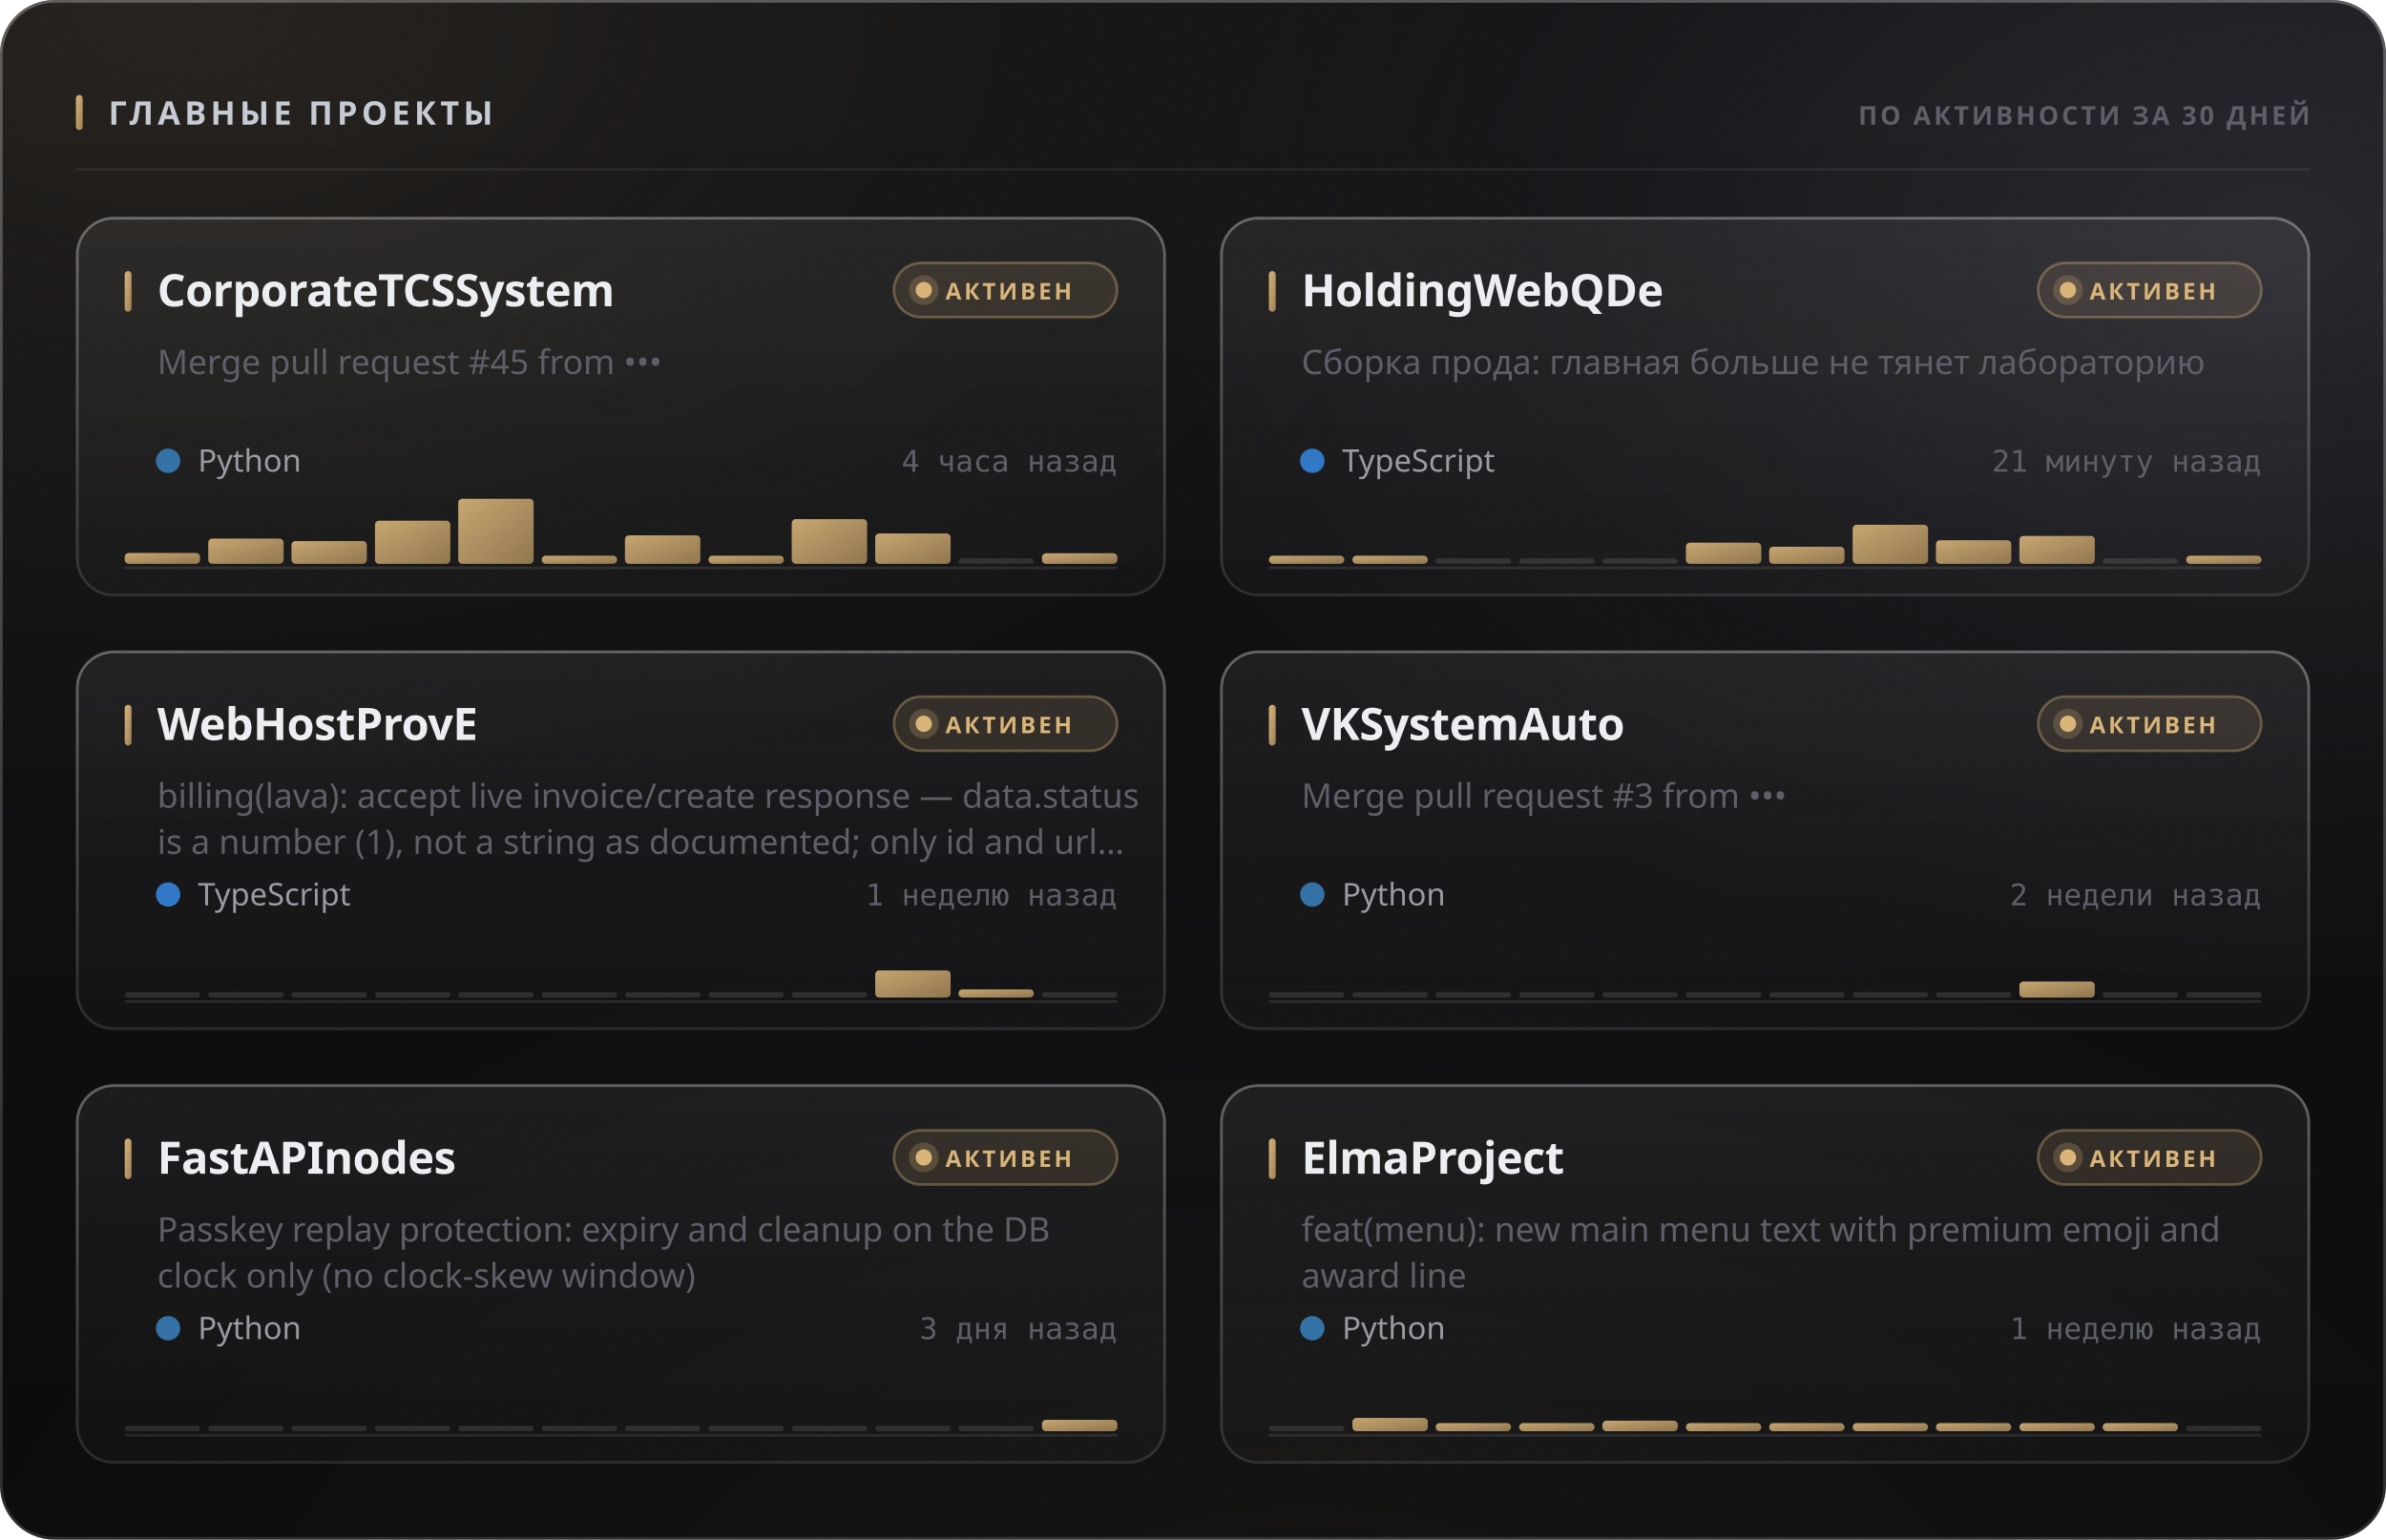
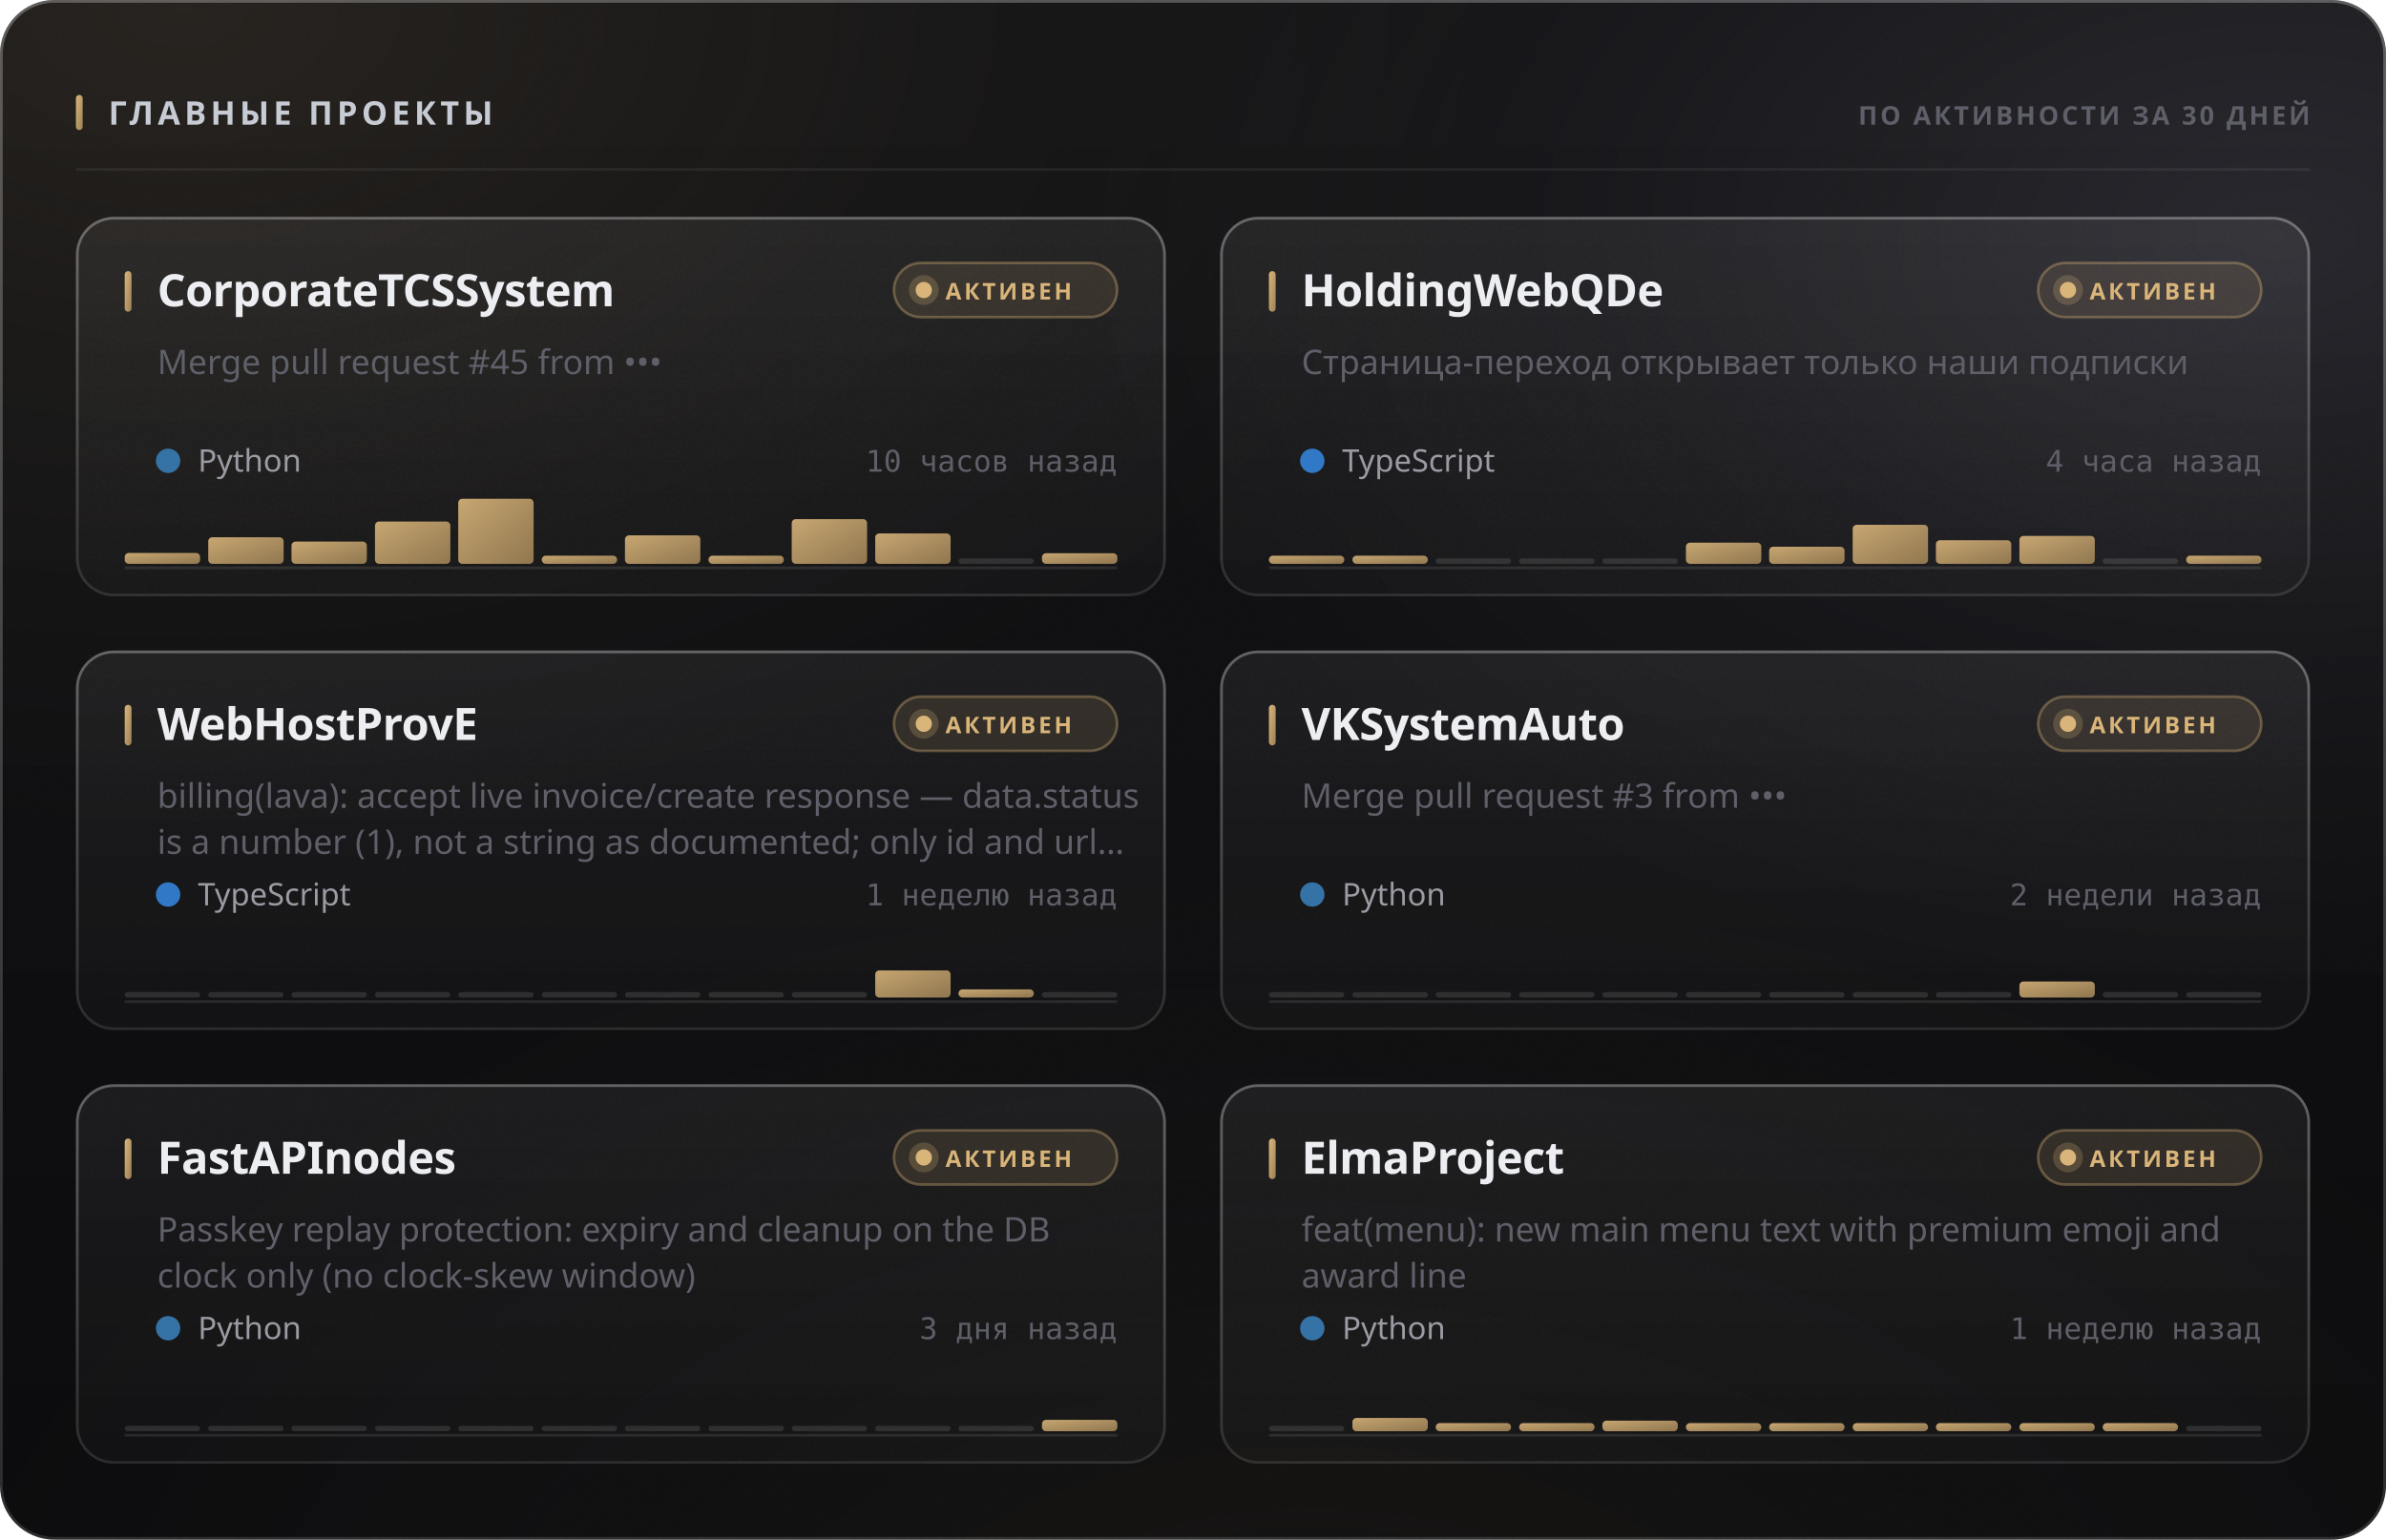
<svg xmlns="http://www.w3.org/2000/svg" width="880" height="568" viewBox="0 0 880 568" role="img">
  <style>
  text { font-family: -apple-system, BlinkMacSystemFont, 'Segoe UI', 'Noto Sans', Helvetica, Arial, sans-serif; }
  .mono { font-family: ui-monospace, 'SF Mono', 'Cascadia Mono', 'DejaVu Sans Mono', Menlo, Consolas, monospace; font-variant-numeric: tabular-nums; }
  .caps { letter-spacing: .1em; text-transform: uppercase; }

  @keyframes sheen  { from { transform: translateX(-120%); } to { transform: translateX(260%); } }
  @keyframes rise   { from { opacity: 0; transform: translateY(6px); } to { opacity: 1; transform: none; } }
  @keyframes slide  { from { opacity: 0; transform: translateX(-8px); } to { opacity: 1; transform: none; } }
  @keyframes grow   { from { transform: scaleY(0); } to { transform: scaleY(1); } }
  @keyframes widen  { from { transform: scaleX(0); } to { transform: scaleX(1); } }
  @keyframes draw   { from { stroke-dashoffset: 200; } to { stroke-dashoffset: 0; } }

  .sheen { animation: sheen 5.5s cubic-bezier(.45,0,.2,1) infinite; }
  .rise  { animation: rise .5s cubic-bezier(.16,1,.3,1) both; }
  .slide { animation: slide .42s cubic-bezier(.16,1,.3,1) both; }
  .bar   { transform-box: fill-box; transform-origin: 50% 100%;
           animation: grow .62s cubic-bezier(.16,1,.3,1) both; }
  .fill  { transform-box: fill-box; transform-origin: 0% 50%;
           animation: widen .8s cubic-bezier(.16,1,.3,1) both; }
  /* The hidden start state lives in the keyframes, never in the static rule.
     A renderer that ignores CSS animations then falls back to the FINISHED
     state — a drawn line, visible text — instead of an empty panel. */
  .spark { stroke-dasharray: 200;
           animation: draw 1.1s cubic-bezier(.16,1,.3,1) both; }

  @media (prefers-reduced-motion: reduce) {
    .sheen { animation: none; opacity: 0; }
    .rise, .slide, .bar, .fill, .spark { animation: none; opacity: 1; transform: none;
                                         stroke-dashoffset: 0; }
  }</style>
  <defs>
    <filter id="grain5" x="0" y="0" width="100%" height="100%">
      <feTurbulence type="fractalNoise" baseFrequency="0.85" numOctaves="3" stitchTiles="stitch" />
      <feColorMatrix type="saturate" values="0" />
    </filter>
    <linearGradient id="accent1" x1="0" y1="0" x2="1" y2="1">
      <stop offset="0%" stop-color="#d9b57a" />
      <stop offset="100%" stop-color="#9d8155" />
    </linearGradient>
    <radialGradient id="aurora6" cx="0.08" cy="0" r="0.55">
      <stop offset="0%" stop-color="#d9b47a" stop-opacity="0.1" />
      <stop offset="55%" stop-color="#d9b47a" stop-opacity="0.035" />
      <stop offset="100%" stop-color="#d9b47a" stop-opacity="0" />
    </radialGradient>
    <radialGradient id="aurora7" cx="0.95" cy="0.15" r="0.5">
      <stop offset="0%" stop-color="#706f83" stop-opacity="0.22" />
      <stop offset="55%" stop-color="#706f83" stop-opacity="0.077" />
      <stop offset="100%" stop-color="#706f83" stop-opacity="0" />
    </radialGradient>
    <radialGradient id="aurora8" cx="0.55" cy="1.15" r="0.6">
      <stop offset="0%" stop-color="#b39b74" stop-opacity="0.07" />
      <stop offset="55%" stop-color="#b39b74" stop-opacity="0.025" />
      <stop offset="100%" stop-color="#b39b74" stop-opacity="0" />
    </radialGradient>
    <linearGradient id="glass2" x1="0" y1="0" x2="0" y2="1">
      <stop offset="0%" stop-color="#ffffff" stop-opacity="0.036" />
      <stop offset="100%" stop-color="#ffffff" stop-opacity="0.007" />
    </linearGradient>
    <linearGradient id="rim3" x1="0" y1="0" x2="0" y2="1">
      <stop offset="0%" stop-color="#ffffff" stop-opacity="0.182" />
      <stop offset="100%" stop-color="#ffffff" stop-opacity="0.025" />
    </linearGradient>
    <linearGradient id="spec4" x1="0" y1="0" x2="1" y2="0">
      <stop offset="0%" stop-color="#ffffff" stop-opacity="0" />
      <stop offset="35%" stop-color="#ffffff" stop-opacity="0.336" />
      <stop offset="70%" stop-color="#ffffff" stop-opacity="0.118" />
      <stop offset="100%" stop-color="#ffffff" stop-opacity="0" />
    </linearGradient>
    <linearGradient id="cardglass9" x1="0" y1="0" x2="0" y2="1">
      <stop offset="0%" stop-color="#ffffff" stop-opacity="0.06" />
      <stop offset="100%" stop-color="#ffffff" stop-opacity="0.018" />
    </linearGradient>
    <linearGradient id="cardrim10" x1="0" y1="0" x2="0" y2="1">
      <stop offset="0%" stop-color="#ffffff" stop-opacity="0.26" />
      <stop offset="100%" stop-color="#ffffff" stop-opacity="0.05" />
    </linearGradient>
    <linearGradient id="cardspec11" x1="0" y1="0" x2="1" y2="0">
      <stop offset="0%" stop-color="#ffffff" stop-opacity="0" />
      <stop offset="35%" stop-color="#ffffff" stop-opacity="0.42" />
      <stop offset="70%" stop-color="#ffffff" stop-opacity="0.147" />
      <stop offset="100%" stop-color="#ffffff" stop-opacity="0" />
    </linearGradient>
    <linearGradient id="cardglass12" x1="0" y1="0" x2="0" y2="1">
      <stop offset="0%" stop-color="#ffffff" stop-opacity="0.06" />
      <stop offset="100%" stop-color="#ffffff" stop-opacity="0.018" />
    </linearGradient>
    <linearGradient id="cardrim13" x1="0" y1="0" x2="0" y2="1">
      <stop offset="0%" stop-color="#ffffff" stop-opacity="0.26" />
      <stop offset="100%" stop-color="#ffffff" stop-opacity="0.05" />
    </linearGradient>
    <linearGradient id="cardspec14" x1="0" y1="0" x2="1" y2="0">
      <stop offset="0%" stop-color="#ffffff" stop-opacity="0" />
      <stop offset="35%" stop-color="#ffffff" stop-opacity="0.42" />
      <stop offset="70%" stop-color="#ffffff" stop-opacity="0.147" />
      <stop offset="100%" stop-color="#ffffff" stop-opacity="0" />
    </linearGradient>
    <linearGradient id="cardglass15" x1="0" y1="0" x2="0" y2="1">
      <stop offset="0%" stop-color="#ffffff" stop-opacity="0.06" />
      <stop offset="100%" stop-color="#ffffff" stop-opacity="0.018" />
    </linearGradient>
    <linearGradient id="cardrim16" x1="0" y1="0" x2="0" y2="1">
      <stop offset="0%" stop-color="#ffffff" stop-opacity="0.26" />
      <stop offset="100%" stop-color="#ffffff" stop-opacity="0.05" />
    </linearGradient>
    <linearGradient id="cardspec17" x1="0" y1="0" x2="1" y2="0">
      <stop offset="0%" stop-color="#ffffff" stop-opacity="0" />
      <stop offset="35%" stop-color="#ffffff" stop-opacity="0.42" />
      <stop offset="70%" stop-color="#ffffff" stop-opacity="0.147" />
      <stop offset="100%" stop-color="#ffffff" stop-opacity="0" />
    </linearGradient>
    <linearGradient id="cardglass18" x1="0" y1="0" x2="0" y2="1">
      <stop offset="0%" stop-color="#ffffff" stop-opacity="0.06" />
      <stop offset="100%" stop-color="#ffffff" stop-opacity="0.018" />
    </linearGradient>
    <linearGradient id="cardrim19" x1="0" y1="0" x2="0" y2="1">
      <stop offset="0%" stop-color="#ffffff" stop-opacity="0.26" />
      <stop offset="100%" stop-color="#ffffff" stop-opacity="0.05" />
    </linearGradient>
    <linearGradient id="cardspec20" x1="0" y1="0" x2="1" y2="0">
      <stop offset="0%" stop-color="#ffffff" stop-opacity="0" />
      <stop offset="35%" stop-color="#ffffff" stop-opacity="0.42" />
      <stop offset="70%" stop-color="#ffffff" stop-opacity="0.147" />
      <stop offset="100%" stop-color="#ffffff" stop-opacity="0" />
    </linearGradient>
    <linearGradient id="cardglass21" x1="0" y1="0" x2="0" y2="1">
      <stop offset="0%" stop-color="#ffffff" stop-opacity="0.06" />
      <stop offset="100%" stop-color="#ffffff" stop-opacity="0.018" />
    </linearGradient>
    <linearGradient id="cardrim22" x1="0" y1="0" x2="0" y2="1">
      <stop offset="0%" stop-color="#ffffff" stop-opacity="0.26" />
      <stop offset="100%" stop-color="#ffffff" stop-opacity="0.05" />
    </linearGradient>
    <linearGradient id="cardspec23" x1="0" y1="0" x2="1" y2="0">
      <stop offset="0%" stop-color="#ffffff" stop-opacity="0" />
      <stop offset="35%" stop-color="#ffffff" stop-opacity="0.42" />
      <stop offset="70%" stop-color="#ffffff" stop-opacity="0.147" />
      <stop offset="100%" stop-color="#ffffff" stop-opacity="0" />
    </linearGradient>
    <linearGradient id="cardglass24" x1="0" y1="0" x2="0" y2="1">
      <stop offset="0%" stop-color="#ffffff" stop-opacity="0.06" />
      <stop offset="100%" stop-color="#ffffff" stop-opacity="0.018" />
    </linearGradient>
    <linearGradient id="cardrim25" x1="0" y1="0" x2="0" y2="1">
      <stop offset="0%" stop-color="#ffffff" stop-opacity="0.26" />
      <stop offset="100%" stop-color="#ffffff" stop-opacity="0.05" />
    </linearGradient>
    <linearGradient id="cardspec26" x1="0" y1="0" x2="1" y2="0">
      <stop offset="0%" stop-color="#ffffff" stop-opacity="0" />
      <stop offset="35%" stop-color="#ffffff" stop-opacity="0.42" />
      <stop offset="70%" stop-color="#ffffff" stop-opacity="0.147" />
      <stop offset="100%" stop-color="#ffffff" stop-opacity="0" />
    </linearGradient>
  </defs>
  <rect width="880" height="568" rx="20" fill="#0a0a0c" />
  <rect width="880" height="568" rx="20" fill="url(#aurora6)" />
  <rect width="880" height="568" rx="20" fill="url(#aurora7)" />
  <rect width="880" height="568" rx="20" fill="url(#aurora8)" />
  <rect width="880" height="568" rx="20" fill="url(#glass2)" />
  <rect width="880" height="568" rx="20" filter="url(#grain5)" opacity="0.085" style="mix-blend-mode:overlay" />
  <rect x=".5" y=".5" width="879" height="567" rx="19.5" fill="none" stroke="rgba(255,255,255,0.11)" />
  <rect x=".5" y=".5" width="879" height="567" rx="19.5" fill="none" stroke="url(#rim3)" />
  <path d="M20 1 H860" stroke="url(#spec4)" stroke-width="1.2" fill="none" />
  <rect x="28" y="35" width="2.5" height="13" rx="1.25" fill="url(#accent1)" />
  <text x="40" y="46" font-size="12" font-weight="700" fill="#c7cbd4" letter-spacing="0.13em">ГЛАВНЫЕ ПРОЕКТЫ</text>
  <text x="852" y="46" font-size="9.5" font-weight="600" fill="#5e5f68" text-anchor="end" letter-spacing="0.11em">ПО АКТИВНОСТИ ЗА 30 ДНЕЙ</text>
  <path d="M28 62.5 H852" stroke="rgba(255,255,255,0.06)" stroke-width="1" />
  <g class="rise" opacity="1" style="">
    <rect x="28" y="80" width="402" height="140" rx="14" fill="url(#cardglass9)" />
    <rect x="28" y="80" width="402" height="140" rx="14" filter="url(#grain5)" opacity="0.068" style="mix-blend-mode:overlay" />
    <rect x="28.5" y="80.5" width="401" height="139" rx="13.5" fill="none" stroke="rgba(255,255,255,0.06)" />
    <rect x="28.5" y="80.5" width="401" height="139" rx="13.5" fill="none" stroke="url(#cardrim10)" />
    <path d="M42 81 H416" stroke="url(#cardspec11)" stroke-width="1" fill="none" />
    <rect x="46" y="100" width="2.5" height="15" rx="1.25" fill="url(#accent1)" />
    <text x="58" y="113" font-size="16.5" font-weight="700" fill="#edeef2" letter-spacing="-0.01em">CorporateTCSSystem</text>
    <rect x="329.709" y="97" width="82.291" height="20" rx="10" fill="rgba(217,181,122,0.12)" stroke="rgba(217,181,122,0.35)" />
    <circle cx="340.709" cy="107" r="3" fill="#d9b57a" />
    <circle cx="340.709" cy="107" r="5.5" fill="#d9b57a" opacity=".22" />
    <text x="348.709" y="110.5" font-size="8.5" font-weight="700" fill="#d9b57a" letter-spacing="0.12em">АКТИВЕН</text>
    <text x="58" y="138" font-size="12.5" font-weight="400" fill="#5e5f68">Merge pull request #45 from •••</text>
    <circle cx="62" cy="170" r="4.5" fill="#3572A5" />
    <text x="73" y="174" font-size="11.5" font-weight="400" fill="#9a9ba3">Python</text>
-     <text x="412" y="174" font-size="11" font-weight="400" fill="#5e5f68" text-anchor="end" class="mono">4 часа назад</text>
+     <text x="412" y="174" font-size="11" font-weight="400" fill="#5e5f68" text-anchor="end" class="mono">10 часов назад</text>
    <path d="M46 209.5 H412" stroke="rgba(255,255,255,0.096)" stroke-width="1" />
    <g class="bar" style="animation-delay:0.18s">
      <rect x="46.0" y="204.0" width="27.8" height="4.0" rx="1.5" fill="url(#accent1)" opacity="0.9" />
-       <rect x="76.8" y="198.7" width="27.8" height="9.3" rx="1.5" fill="url(#accent1)" opacity="0.9" />
-       <rect x="107.5" y="199.6" width="27.8" height="8.4" rx="1.5" fill="url(#accent1)" opacity="0.9" />
-       <rect x="138.3" y="192.1" width="27.8" height="15.9" rx="1.5" fill="url(#accent1)" opacity="0.9" />
+       <rect x="76.8" y="198.2" width="27.8" height="9.8" rx="1.5" fill="url(#accent1)" opacity="0.9" />
+       <rect x="107.5" y="199.8" width="27.8" height="8.2" rx="1.5" fill="url(#accent1)" opacity="0.9" />
+       <rect x="138.3" y="192.4" width="27.8" height="15.6" rx="1.5" fill="url(#accent1)" opacity="0.9" />
      <rect x="169.0" y="184.0" width="27.8" height="24.0" rx="1.5" fill="url(#accent1)" opacity="0.9" />
      <rect x="199.8" y="205.0" width="27.8" height="3.0" rx="1.5" fill="url(#accent1)" opacity="0.9" />
      <rect x="230.5" y="197.5" width="27.8" height="10.5" rx="1.5" fill="url(#accent1)" opacity="0.9" />
      <rect x="261.3" y="205.0" width="27.8" height="3.0" rx="1.5" fill="url(#accent1)" opacity="0.9" />
      <rect x="292.0" y="191.5" width="27.8" height="16.5" rx="1.5" fill="url(#accent1)" opacity="0.9" />
      <rect x="322.8" y="196.8" width="27.8" height="11.2" rx="1.5" fill="url(#accent1)" opacity="0.9" />
      <rect x="353.5" y="206.0" width="27.8" height="2" rx="1" fill="rgba(255,255,255,0.11)" />
      <rect x="384.3" y="204.1" width="27.8" height="3.9" rx="1.5" fill="url(#accent1)" opacity="0.9" />
    </g>
  </g>
  <g class="rise" opacity="1" style=" animation-delay:0.055s;">
    <rect x="450" y="80" width="402" height="140" rx="14" fill="url(#cardglass12)" />
    <rect x="450" y="80" width="402" height="140" rx="14" filter="url(#grain5)" opacity="0.068" style="mix-blend-mode:overlay" />
    <rect x="450.5" y="80.5" width="401" height="139" rx="13.5" fill="none" stroke="rgba(255,255,255,0.06)" />
    <rect x="450.5" y="80.5" width="401" height="139" rx="13.5" fill="none" stroke="url(#cardrim13)" />
    <path d="M464 81 H838" stroke="url(#cardspec14)" stroke-width="1" fill="none" />
    <rect x="468" y="100" width="2.5" height="15" rx="1.25" fill="url(#accent1)" />
    <text x="480" y="113" font-size="16.5" font-weight="700" fill="#edeef2" letter-spacing="-0.01em">HoldingWebQDe</text>
    <rect x="751.709" y="97" width="82.291" height="20" rx="10" fill="rgba(217,181,122,0.12)" stroke="rgba(217,181,122,0.35)" />
    <circle cx="762.709" cy="107" r="3" fill="#d9b57a" />
    <circle cx="762.709" cy="107" r="5.5" fill="#d9b57a" opacity=".22" />
    <text x="770.709" y="110.5" font-size="8.5" font-weight="700" fill="#d9b57a" letter-spacing="0.12em">АКТИВЕН</text>
-     <text x="480" y="138" font-size="12.5" font-weight="400" fill="#5e5f68">Сборка прода: главная больше не тянет лабораторию</text>
+     <text x="480" y="138" font-size="12.5" font-weight="400" fill="#5e5f68">Страница-переход открывает только наши подписки</text>
    <circle cx="484" cy="170" r="4.5" fill="#3178c6" />
    <text x="495" y="174" font-size="11.5" font-weight="400" fill="#9a9ba3">TypeScript</text>
-     <text x="834" y="174" font-size="11" font-weight="400" fill="#5e5f68" text-anchor="end" class="mono">21 минуту назад</text>
+     <text x="834" y="174" font-size="11" font-weight="400" fill="#5e5f68" text-anchor="end" class="mono">4 часа назад</text>
    <path d="M468 209.5 H834" stroke="rgba(255,255,255,0.096)" stroke-width="1" />
    <g class="bar" style="animation-delay:0.24s">
      <rect x="468.0" y="205.0" width="27.8" height="3.0" rx="1.5" fill="url(#accent1)" opacity="0.9" />
      <rect x="498.8" y="205.0" width="27.8" height="3.0" rx="1.5" fill="url(#accent1)" opacity="0.9" />
      <rect x="529.5" y="206.0" width="27.8" height="2" rx="1" fill="rgba(255,255,255,0.11)" />
      <rect x="560.3" y="206.0" width="27.8" height="2" rx="1" fill="rgba(255,255,255,0.11)" />
      <rect x="591.0" y="206.0" width="27.8" height="2" rx="1" fill="rgba(255,255,255,0.11)" />
      <rect x="621.8" y="200.2" width="27.8" height="7.8" rx="1.5" fill="url(#accent1)" opacity="0.9" />
      <rect x="652.5" y="201.7" width="27.8" height="6.3" rx="1.5" fill="url(#accent1)" opacity="0.9" />
      <rect x="683.3" y="193.6" width="27.8" height="14.4" rx="1.5" fill="url(#accent1)" opacity="0.9" />
      <rect x="714.0" y="199.3" width="27.8" height="8.7" rx="1.5" fill="url(#accent1)" opacity="0.9" />
      <rect x="744.8" y="197.7" width="27.8" height="10.3" rx="1.5" fill="url(#accent1)" opacity="0.9" />
      <rect x="775.5" y="206.0" width="27.8" height="2" rx="1" fill="rgba(255,255,255,0.11)" />
      <rect x="806.3" y="205.0" width="27.8" height="3.0" rx="1.5" fill="url(#accent1)" opacity="0.9" />
    </g>
  </g>
  <g class="rise" opacity="1" style=" animation-delay:0.110s;">
    <rect x="28" y="240" width="402" height="140" rx="14" fill="url(#cardglass15)" />
    <rect x="28" y="240" width="402" height="140" rx="14" filter="url(#grain5)" opacity="0.068" style="mix-blend-mode:overlay" />
    <rect x="28.5" y="240.5" width="401" height="139" rx="13.5" fill="none" stroke="rgba(255,255,255,0.06)" />
    <rect x="28.5" y="240.5" width="401" height="139" rx="13.5" fill="none" stroke="url(#cardrim16)" />
    <path d="M42 241 H416" stroke="url(#cardspec17)" stroke-width="1" fill="none" />
    <rect x="46" y="260" width="2.5" height="15" rx="1.25" fill="url(#accent1)" />
    <text x="58" y="273" font-size="16.5" font-weight="700" fill="#edeef2" letter-spacing="-0.01em">WebHostProvE</text>
    <rect x="329.709" y="257" width="82.291" height="20" rx="10" fill="rgba(217,181,122,0.12)" stroke="rgba(217,181,122,0.35)" />
    <circle cx="340.709" cy="267" r="3" fill="#d9b57a" />
    <circle cx="340.709" cy="267" r="5.5" fill="#d9b57a" opacity=".22" />
    <text x="348.709" y="270.5" font-size="8.5" font-weight="700" fill="#d9b57a" letter-spacing="0.12em">АКТИВЕН</text>
    <text x="58" y="298" font-size="12.5" font-weight="400" fill="#5e5f68">billing(lava): accept live invoice/create response — data.status</text>
    <text x="58" y="315" font-size="12.5" font-weight="400" fill="#5e5f68">is a number (1), not a string as documented; only id and url…</text>
    <circle cx="62" cy="330" r="4.5" fill="#3178c6" />
    <text x="73" y="334" font-size="11.5" font-weight="400" fill="#9a9ba3">TypeScript</text>
    <text x="412" y="334" font-size="11" font-weight="400" fill="#5e5f68" text-anchor="end" class="mono">1 неделю назад</text>
    <path d="M46 369.5 H412" stroke="rgba(255,255,255,0.096)" stroke-width="1" />
    <g class="bar" style="animation-delay:0.3s">
      <rect x="46.0" y="366.0" width="27.8" height="2" rx="1" fill="rgba(255,255,255,0.11)" />
      <rect x="76.8" y="366.0" width="27.8" height="2" rx="1" fill="rgba(255,255,255,0.11)" />
      <rect x="107.5" y="366.0" width="27.8" height="2" rx="1" fill="rgba(255,255,255,0.11)" />
      <rect x="138.3" y="366.0" width="27.8" height="2" rx="1" fill="rgba(255,255,255,0.11)" />
      <rect x="169.0" y="366.0" width="27.8" height="2" rx="1" fill="rgba(255,255,255,0.11)" />
      <rect x="199.8" y="366.0" width="27.8" height="2" rx="1" fill="rgba(255,255,255,0.11)" />
      <rect x="230.5" y="366.0" width="27.8" height="2" rx="1" fill="rgba(255,255,255,0.11)" />
      <rect x="261.3" y="366.0" width="27.8" height="2" rx="1" fill="rgba(255,255,255,0.11)" />
      <rect x="292.0" y="366.0" width="27.8" height="2" rx="1" fill="rgba(255,255,255,0.11)" />
      <rect x="322.8" y="358.0" width="27.8" height="10.0" rx="1.5" fill="url(#accent1)" opacity="0.9" />
      <rect x="353.5" y="365.0" width="27.8" height="3.0" rx="1.5" fill="url(#accent1)" opacity="0.9" />
      <rect x="384.3" y="366.0" width="27.8" height="2" rx="1" fill="rgba(255,255,255,0.11)" />
    </g>
  </g>
  <g class="rise" opacity="1" style=" animation-delay:0.165s;">
    <rect x="450" y="240" width="402" height="140" rx="14" fill="url(#cardglass18)" />
    <rect x="450" y="240" width="402" height="140" rx="14" filter="url(#grain5)" opacity="0.068" style="mix-blend-mode:overlay" />
    <rect x="450.5" y="240.5" width="401" height="139" rx="13.5" fill="none" stroke="rgba(255,255,255,0.06)" />
    <rect x="450.5" y="240.5" width="401" height="139" rx="13.5" fill="none" stroke="url(#cardrim19)" />
    <path d="M464 241 H838" stroke="url(#cardspec20)" stroke-width="1" fill="none" />
    <rect x="468" y="260" width="2.5" height="15" rx="1.25" fill="url(#accent1)" />
    <text x="480" y="273" font-size="16.5" font-weight="700" fill="#edeef2" letter-spacing="-0.01em">VKSystemAuto</text>
    <rect x="751.709" y="257" width="82.291" height="20" rx="10" fill="rgba(217,181,122,0.12)" stroke="rgba(217,181,122,0.35)" />
    <circle cx="762.709" cy="267" r="3" fill="#d9b57a" />
    <circle cx="762.709" cy="267" r="5.5" fill="#d9b57a" opacity=".22" />
    <text x="770.709" y="270.5" font-size="8.5" font-weight="700" fill="#d9b57a" letter-spacing="0.12em">АКТИВЕН</text>
    <text x="480" y="298" font-size="12.5" font-weight="400" fill="#5e5f68">Merge pull request #3 from •••</text>
    <circle cx="484" cy="330" r="4.5" fill="#3572A5" />
    <text x="495" y="334" font-size="11.5" font-weight="400" fill="#9a9ba3">Python</text>
    <text x="834" y="334" font-size="11" font-weight="400" fill="#5e5f68" text-anchor="end" class="mono">2 недели назад</text>
    <path d="M468 369.5 H834" stroke="rgba(255,255,255,0.096)" stroke-width="1" />
    <g class="bar" style="animation-delay:0.36s">
      <rect x="468.0" y="366.0" width="27.8" height="2" rx="1" fill="rgba(255,255,255,0.11)" />
      <rect x="498.8" y="366.0" width="27.8" height="2" rx="1" fill="rgba(255,255,255,0.11)" />
      <rect x="529.5" y="366.0" width="27.8" height="2" rx="1" fill="rgba(255,255,255,0.11)" />
      <rect x="560.3" y="366.0" width="27.8" height="2" rx="1" fill="rgba(255,255,255,0.11)" />
      <rect x="591.0" y="366.0" width="27.8" height="2" rx="1" fill="rgba(255,255,255,0.11)" />
      <rect x="621.8" y="366.0" width="27.8" height="2" rx="1" fill="rgba(255,255,255,0.11)" />
      <rect x="652.5" y="366.0" width="27.8" height="2" rx="1" fill="rgba(255,255,255,0.11)" />
      <rect x="683.3" y="366.0" width="27.8" height="2" rx="1" fill="rgba(255,255,255,0.11)" />
      <rect x="714.0" y="366.0" width="27.8" height="2" rx="1" fill="rgba(255,255,255,0.11)" />
      <rect x="744.8" y="362.1" width="27.8" height="5.9" rx="1.5" fill="url(#accent1)" opacity="0.9" />
      <rect x="775.5" y="366.0" width="27.8" height="2" rx="1" fill="rgba(255,255,255,0.11)" />
      <rect x="806.3" y="366.0" width="27.8" height="2" rx="1" fill="rgba(255,255,255,0.11)" />
    </g>
  </g>
  <g class="rise" opacity="1" style=" animation-delay:0.220s;">
    <rect x="28" y="400" width="402" height="140" rx="14" fill="url(#cardglass21)" />
    <rect x="28" y="400" width="402" height="140" rx="14" filter="url(#grain5)" opacity="0.068" style="mix-blend-mode:overlay" />
    <rect x="28.5" y="400.5" width="401" height="139" rx="13.5" fill="none" stroke="rgba(255,255,255,0.06)" />
    <rect x="28.5" y="400.5" width="401" height="139" rx="13.5" fill="none" stroke="url(#cardrim22)" />
    <path d="M42 401 H416" stroke="url(#cardspec23)" stroke-width="1" fill="none" />
    <rect x="46" y="420" width="2.5" height="15" rx="1.25" fill="url(#accent1)" />
    <text x="58" y="433" font-size="16.5" font-weight="700" fill="#edeef2" letter-spacing="-0.01em">FastAPInodes</text>
    <rect x="329.709" y="417" width="82.291" height="20" rx="10" fill="rgba(217,181,122,0.12)" stroke="rgba(217,181,122,0.35)" />
    <circle cx="340.709" cy="427" r="3" fill="#d9b57a" />
    <circle cx="340.709" cy="427" r="5.5" fill="#d9b57a" opacity=".22" />
    <text x="348.709" y="430.5" font-size="8.5" font-weight="700" fill="#d9b57a" letter-spacing="0.12em">АКТИВЕН</text>
    <text x="58" y="458" font-size="12.5" font-weight="400" fill="#5e5f68">Passkey replay protection: expiry and cleanup on the DB</text>
    <text x="58" y="475" font-size="12.5" font-weight="400" fill="#5e5f68">clock only (no clock-skew window)</text>
    <circle cx="62" cy="490" r="4.5" fill="#3572A5" />
    <text x="73" y="494" font-size="11.5" font-weight="400" fill="#9a9ba3">Python</text>
    <text x="412" y="494" font-size="11" font-weight="400" fill="#5e5f68" text-anchor="end" class="mono">3 дня назад</text>
    <path d="M46 529.5 H412" stroke="rgba(255,255,255,0.096)" stroke-width="1" />
    <g class="bar" style="animation-delay:0.42s">
      <rect x="46.0" y="526.0" width="27.8" height="2" rx="1" fill="rgba(255,255,255,0.11)" />
      <rect x="76.8" y="526.0" width="27.8" height="2" rx="1" fill="rgba(255,255,255,0.11)" />
      <rect x="107.5" y="526.0" width="27.8" height="2" rx="1" fill="rgba(255,255,255,0.11)" />
      <rect x="138.3" y="526.0" width="27.8" height="2" rx="1" fill="rgba(255,255,255,0.11)" />
      <rect x="169.0" y="526.0" width="27.8" height="2" rx="1" fill="rgba(255,255,255,0.11)" />
      <rect x="199.8" y="526.0" width="27.8" height="2" rx="1" fill="rgba(255,255,255,0.11)" />
      <rect x="230.5" y="526.0" width="27.8" height="2" rx="1" fill="rgba(255,255,255,0.11)" />
      <rect x="261.3" y="526.0" width="27.8" height="2" rx="1" fill="rgba(255,255,255,0.11)" />
      <rect x="292.0" y="526.0" width="27.8" height="2" rx="1" fill="rgba(255,255,255,0.11)" />
      <rect x="322.8" y="526.0" width="27.8" height="2" rx="1" fill="rgba(255,255,255,0.11)" />
      <rect x="353.5" y="526.0" width="27.8" height="2" rx="1" fill="rgba(255,255,255,0.11)" />
      <rect x="384.3" y="523.8" width="27.8" height="4.2" rx="1.5" fill="url(#accent1)" opacity="0.9" />
    </g>
  </g>
  <g class="rise" opacity="1" style=" animation-delay:0.275s;">
    <rect x="450" y="400" width="402" height="140" rx="14" fill="url(#cardglass24)" />
    <rect x="450" y="400" width="402" height="140" rx="14" filter="url(#grain5)" opacity="0.068" style="mix-blend-mode:overlay" />
    <rect x="450.5" y="400.5" width="401" height="139" rx="13.5" fill="none" stroke="rgba(255,255,255,0.06)" />
    <rect x="450.5" y="400.5" width="401" height="139" rx="13.5" fill="none" stroke="url(#cardrim25)" />
    <path d="M464 401 H838" stroke="url(#cardspec26)" stroke-width="1" fill="none" />
    <rect x="468" y="420" width="2.5" height="15" rx="1.25" fill="url(#accent1)" />
    <text x="480" y="433" font-size="16.5" font-weight="700" fill="#edeef2" letter-spacing="-0.01em">ElmaProject</text>
    <rect x="751.709" y="417" width="82.291" height="20" rx="10" fill="rgba(217,181,122,0.12)" stroke="rgba(217,181,122,0.35)" />
    <circle cx="762.709" cy="427" r="3" fill="#d9b57a" />
    <circle cx="762.709" cy="427" r="5.5" fill="#d9b57a" opacity=".22" />
    <text x="770.709" y="430.5" font-size="8.5" font-weight="700" fill="#d9b57a" letter-spacing="0.12em">АКТИВЕН</text>
    <text x="480" y="458" font-size="12.5" font-weight="400" fill="#5e5f68">feat(menu): new main menu text with premium emoji and</text>
    <text x="480" y="475" font-size="12.5" font-weight="400" fill="#5e5f68">award line</text>
    <circle cx="484" cy="490" r="4.5" fill="#3572A5" />
    <text x="495" y="494" font-size="11.5" font-weight="400" fill="#9a9ba3">Python</text>
    <text x="834" y="494" font-size="11" font-weight="400" fill="#5e5f68" text-anchor="end" class="mono">1 неделю назад</text>
    <path d="M468 529.5 H834" stroke="rgba(255,255,255,0.096)" stroke-width="1" />
    <g class="bar" style="animation-delay:0.48s">
      <rect x="468.0" y="526.0" width="27.8" height="2" rx="1" fill="rgba(255,255,255,0.11)" />
      <rect x="498.8" y="523.1" width="27.8" height="4.9" rx="1.5" fill="url(#accent1)" opacity="0.9" />
      <rect x="529.5" y="525.0" width="27.8" height="3.0" rx="1.5" fill="url(#accent1)" opacity="0.9" />
      <rect x="560.3" y="525.0" width="27.8" height="3.0" rx="1.5" fill="url(#accent1)" opacity="0.9" />
      <rect x="591.0" y="524.1" width="27.8" height="3.9" rx="1.5" fill="url(#accent1)" opacity="0.9" />
      <rect x="621.8" y="525.0" width="27.8" height="3.0" rx="1.5" fill="url(#accent1)" opacity="0.9" />
      <rect x="652.5" y="525.0" width="27.8" height="3.0" rx="1.5" fill="url(#accent1)" opacity="0.9" />
      <rect x="683.3" y="525.0" width="27.8" height="3.0" rx="1.5" fill="url(#accent1)" opacity="0.9" />
      <rect x="714.0" y="525.0" width="27.8" height="3.0" rx="1.5" fill="url(#accent1)" opacity="0.9" />
      <rect x="744.8" y="525.0" width="27.8" height="3.0" rx="1.5" fill="url(#accent1)" opacity="0.9" />
      <rect x="775.5" y="525.0" width="27.8" height="3.0" rx="1.5" fill="url(#accent1)" opacity="0.9" />
      <rect x="806.3" y="526.0" width="27.8" height="2" rx="1" fill="rgba(255,255,255,0.11)" />
    </g>
  </g>
</svg>
